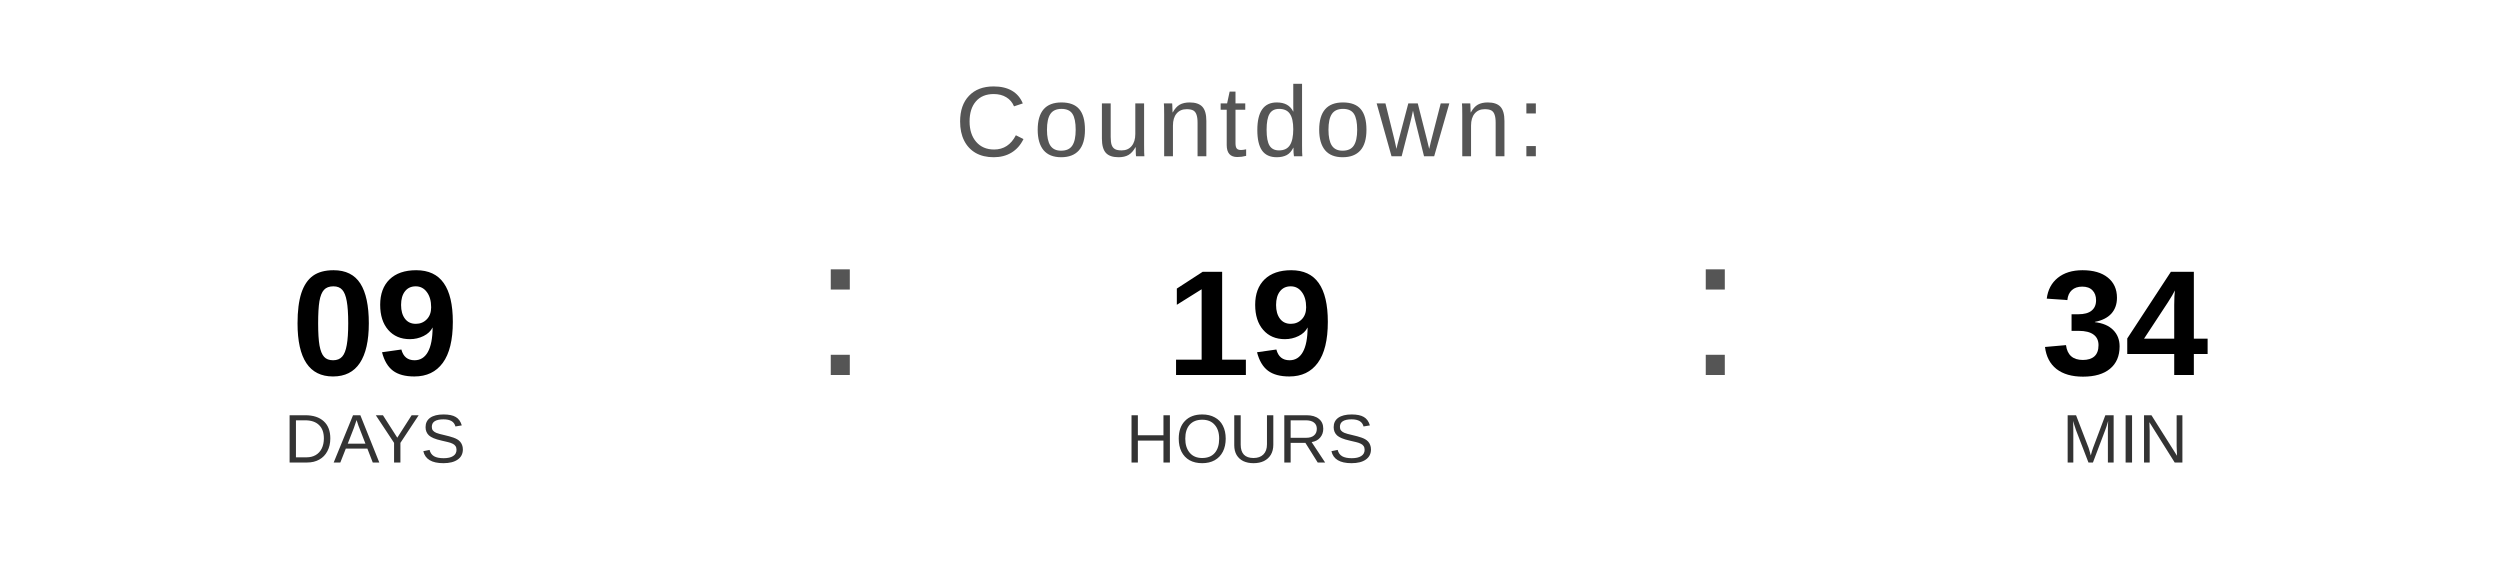
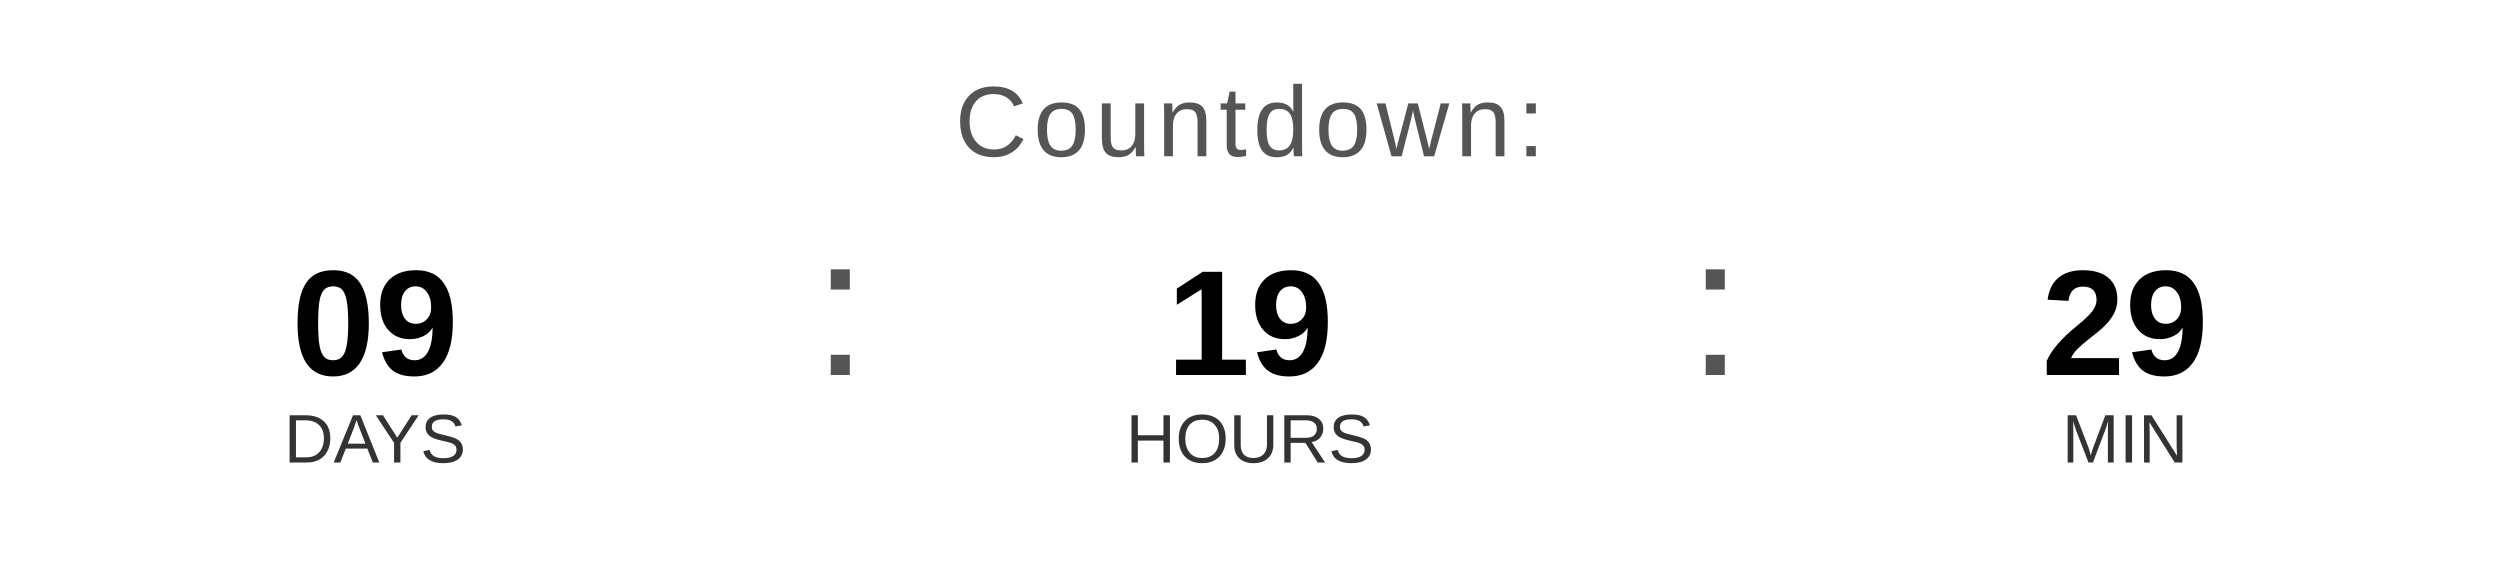
<svg xmlns="http://www.w3.org/2000/svg" width="400" height="90" viewBox="0 0 400 90">
  <text x="200" y="25" font-family="Arial, Helvetica, sans-serif" font-size="16" fill="#555555" text-anchor="middle" letter-spacing="1">
    Countdown:
  </text>
  <text x="60" y="60" font-family="Arial, Helvetica, sans-serif" font-size="24" font-weight="bold" fill="#000000" text-anchor="middle">09</text>
  <text x="60" y="74" font-family="Arial, Helvetica, sans-serif" font-size="11" fill="#333333" text-anchor="middle">DAYS</text>
  <text x="130" y="60" font-family="Arial, sans-serif" font-size="32" fill="#555555">:</text>
  <text x="200" y="60" font-family="Arial, Helvetica, sans-serif" font-size="24" font-weight="bold" fill="#000000" text-anchor="middle">19</text>
  <text x="200" y="74" font-family="Arial, Helvetica, sans-serif" font-size="11" fill="#333333" text-anchor="middle">HOURS</text>
  <text x="270" y="60" font-family="Arial, sans-serif" font-size="32" fill="#555555">:</text>
-   <text x="340" y="60" font-family="Arial, Helvetica, sans-serif" font-size="24" font-weight="bold" fill="#000000" text-anchor="middle">34</text>
+   <text x="340" y="60" font-family="Arial, Helvetica, sans-serif" font-size="24" font-weight="bold" fill="#000000" text-anchor="middle">29</text>
  <text x="340" y="74" font-family="Arial, Helvetica, sans-serif" font-size="11" fill="#333333" text-anchor="middle">MIN</text>
</svg>
